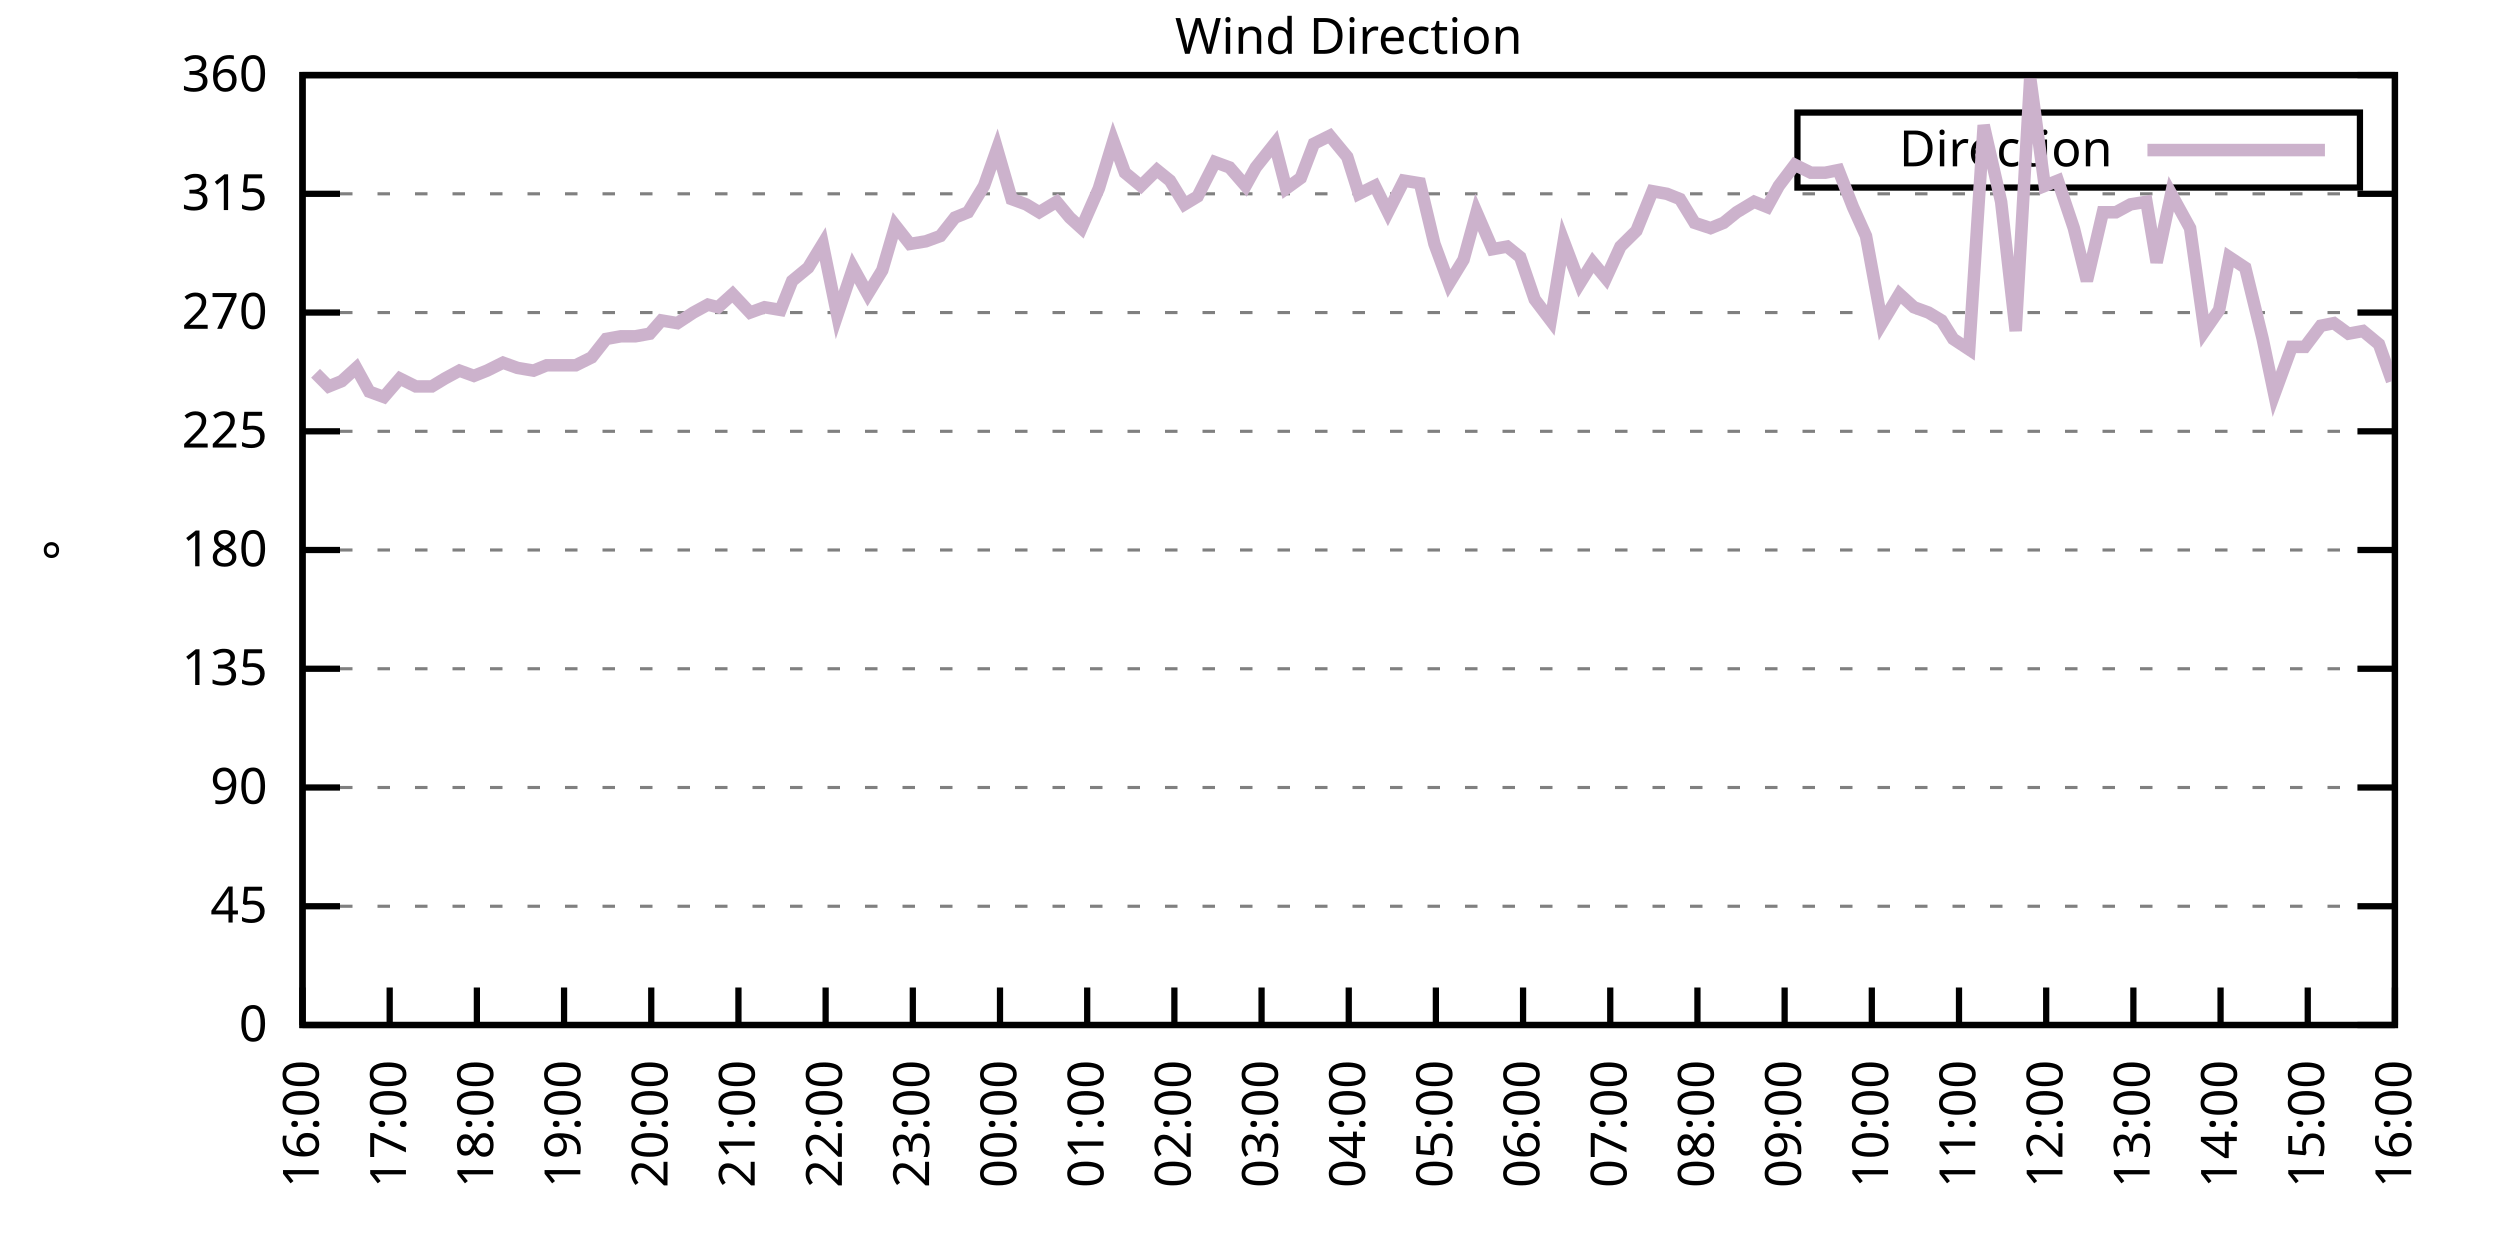
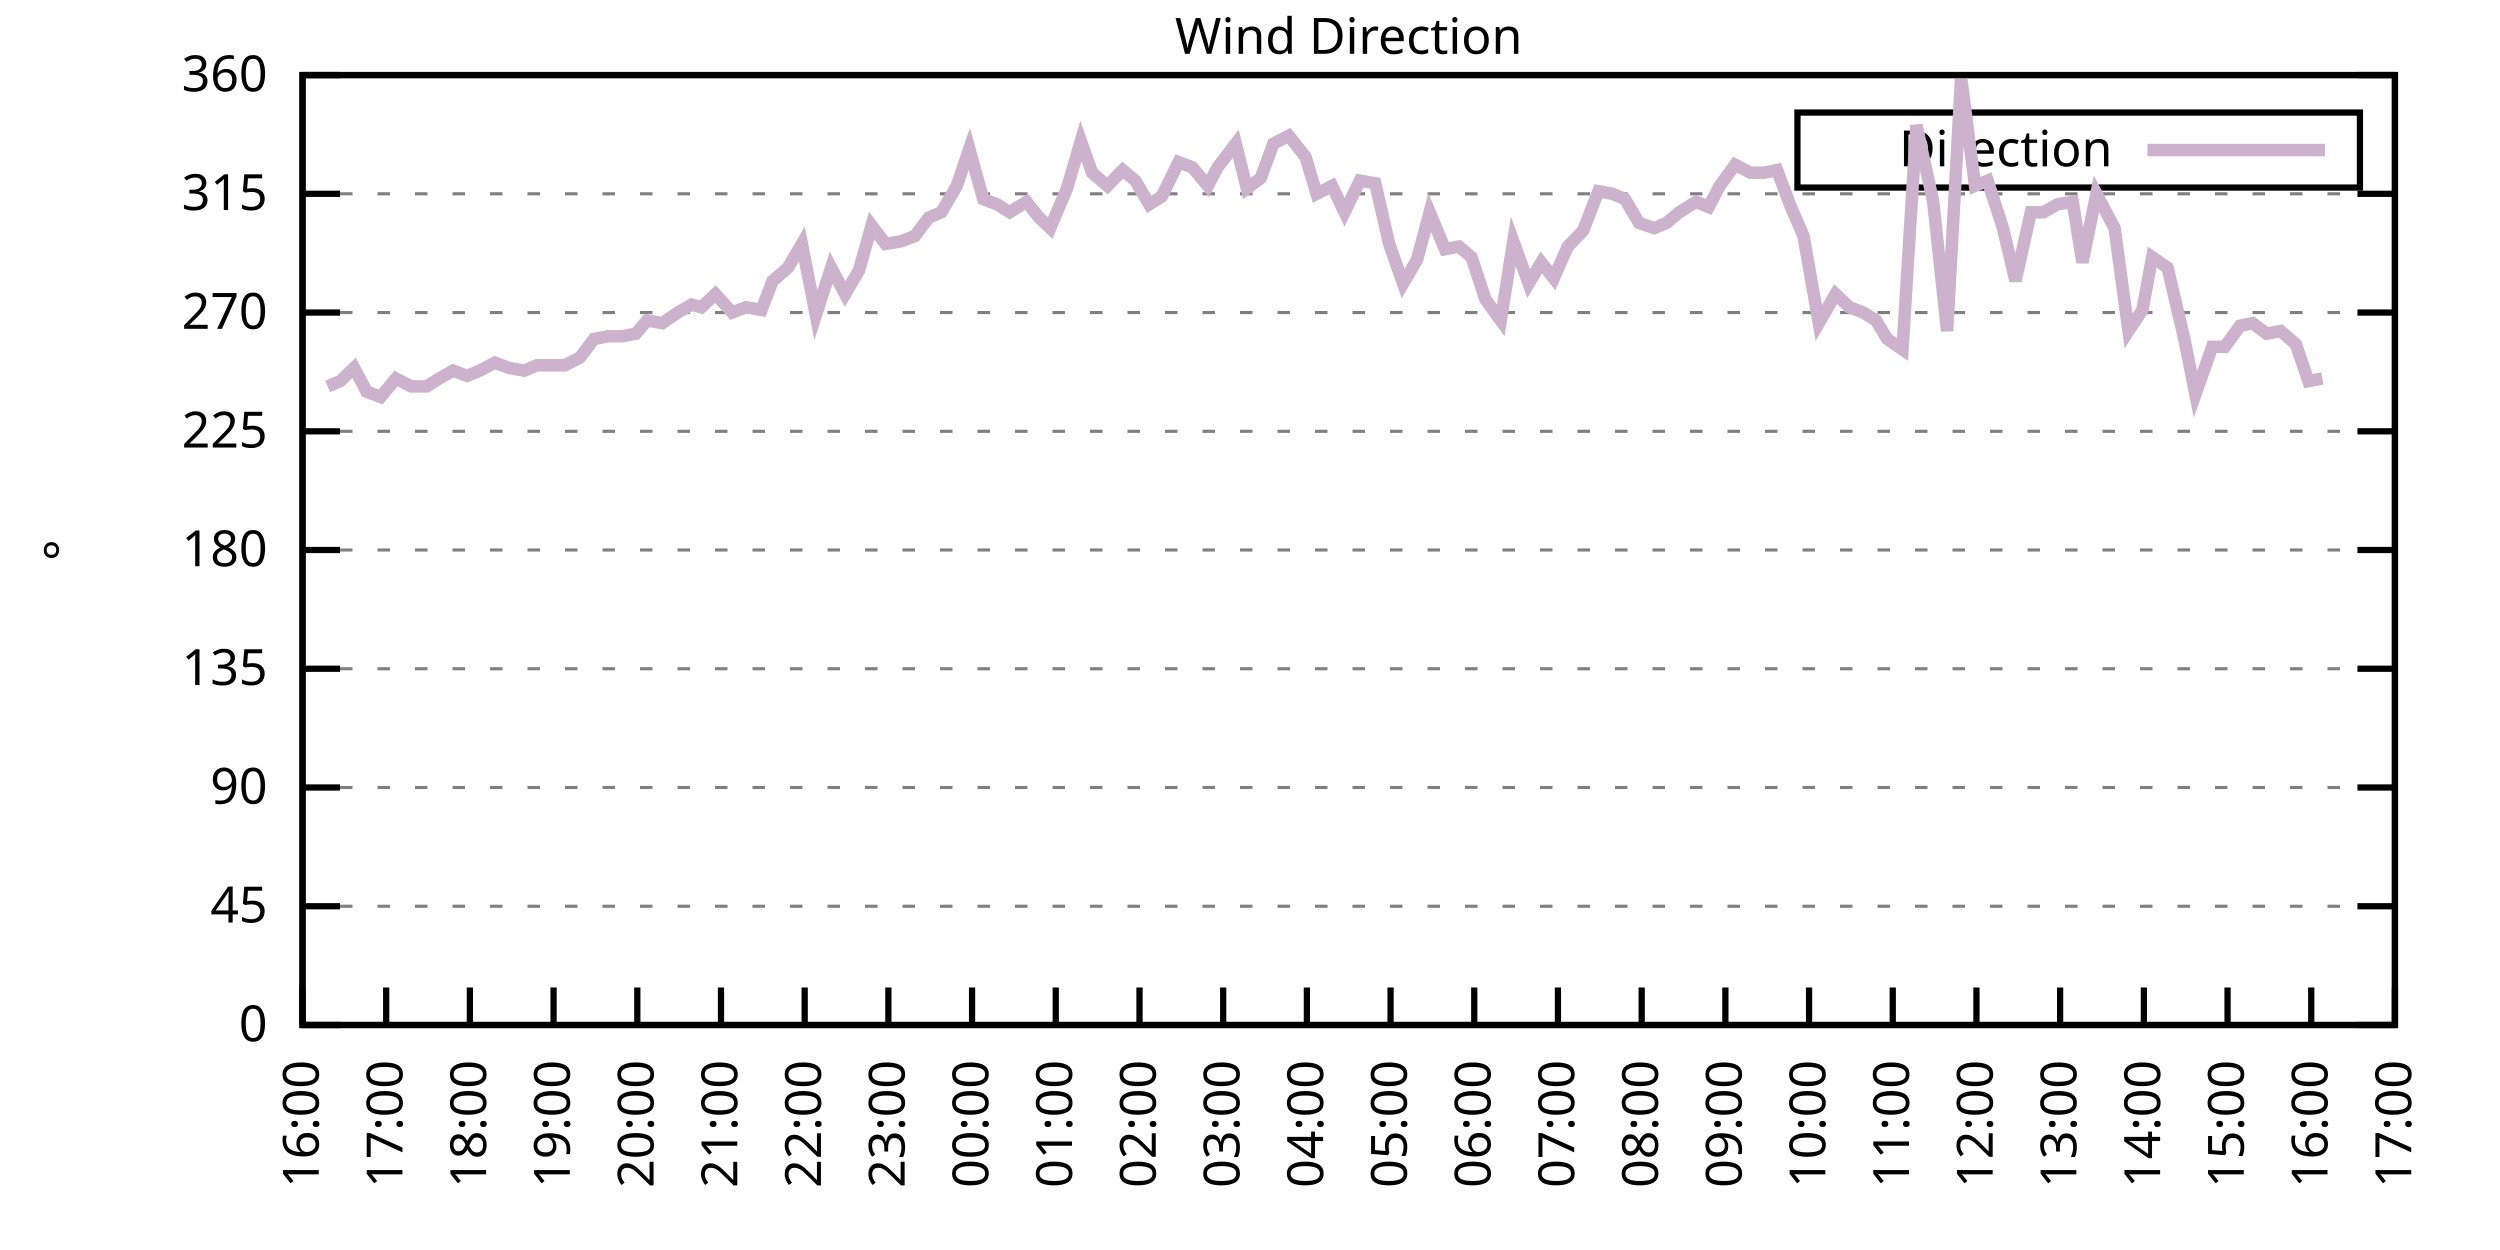
<svg xmlns="http://www.w3.org/2000/svg" xmlns:xlink="http://www.w3.org/1999/xlink" width="400" height="200" viewBox="0 0 400 200">
  <g id="gnuplot_canvas">
    <rect x="0" y="0" width="400" height="200" fill="none" />
    <defs>
      <circle id="gpDot" r="0.5" stroke-width="0.5" stroke="currentColor" />
      <path id="gpPt0" stroke-width="0.333" stroke="currentColor" d="M-1,0 h2 M0,-1 v2" />
      <path id="gpPt1" stroke-width="0.333" stroke="currentColor" d="M-1,-1 L1,1 M1,-1 L-1,1" />
      <path id="gpPt2" stroke-width="0.333" stroke="currentColor" d="M-1,0 L1,0 M0,-1 L0,1 M-1,-1 L1,1 M-1,1 L1,-1" />
      <rect id="gpPt3" stroke-width="0.333" stroke="currentColor" x="-1" y="-1" width="2" height="2" />
      <rect id="gpPt4" stroke-width="0.333" stroke="currentColor" fill="currentColor" x="-1" y="-1" width="2" height="2" />
      <circle id="gpPt5" stroke-width="0.333" stroke="currentColor" cx="0" cy="0" r="1" />
      <use xlink:href="#gpPt5" id="gpPt6" fill="currentColor" stroke="none" />
      <path id="gpPt7" stroke-width="0.333" stroke="currentColor" d="M0,-1.33 L-1.33,0.67 L1.33,0.67 z" />
      <use xlink:href="#gpPt7" id="gpPt8" fill="currentColor" stroke="none" />
      <use xlink:href="#gpPt7" id="gpPt9" stroke="currentColor" transform="rotate(180)" />
      <use xlink:href="#gpPt9" id="gpPt10" fill="currentColor" stroke="none" />
      <use xlink:href="#gpPt3" id="gpPt11" stroke="currentColor" transform="rotate(45)" />
      <use xlink:href="#gpPt11" id="gpPt12" fill="currentColor" stroke="none" />
      <path id="gpPt13" stroke-width="0.333" stroke="currentColor" d="M0,1.330 L1.265,0.411 L0.782,-1.067 L-0.782,-1.076 L-1.265,0.411 z" />
      <use xlink:href="#gpPt13" id="gpPt14" fill="currentColor" stroke="none" />
      <filter id="textbox" filterUnits="objectBoundingBox" x="0" y="0" height="1" width="1">
        <feFlood flood-color="white" flood-opacity="1" result="bgnd" />
        <feComposite in="SourceGraphic" in2="bgnd" operator="atop" />
      </filter>
      <filter id="greybox" filterUnits="objectBoundingBox" x="0" y="0" height="1" width="1">
        <feFlood flood-color="lightgrey" flood-opacity="1" result="grey" />
        <feComposite in="SourceGraphic" in2="grey" operator="atop" />
      </filter>
    </defs>
    <g fill="none" color="white" stroke="currentColor" stroke-width="1.00" stroke-linecap="butt" stroke-linejoin="miter">
</g>
    <g fill="none" color="black" stroke="currentColor" stroke-width="1.00" stroke-linecap="butt" stroke-linejoin="miter">
      <g stroke="none" shape-rendering="crispEdges">
        <polygon fill="rgb(255, 255, 255)" points="48.40,164.00 383.18,164.00 383.18,12.02 48.40,12.02 " />
      </g>
    </g>
    <g fill="none" color="black" stroke="currentColor" stroke-width="1.00" stroke-linecap="butt" stroke-linejoin="miter">
</g>
    <g fill="none" color="black" stroke="black" stroke-width="0.50" stroke-linecap="butt" stroke-linejoin="miter">
</g>
    <g fill="none" color="gray" stroke="currentColor" stroke-width="0.50" stroke-linecap="butt" stroke-linejoin="miter">
      <path stroke="gray" stroke-dasharray="2,4" class="gridline" d="M48.40,164.00 L383.19,164.00  " />
    </g>
    <g fill="none" color="gray" stroke="gray" stroke-width="1.00" stroke-linecap="butt" stroke-linejoin="miter">
</g>
    <g fill="none" color="black" stroke="currentColor" stroke-width="1.00" stroke-linecap="butt" stroke-linejoin="miter">
      <path stroke="black" d="M48.40,164.00 L54.40,164.00 M383.19,164.00 L377.19,164.00  " />
      <g transform="translate(42.80,166.60)" stroke="none" fill="black" font-family="Sans" font-size="8.00" text-anchor="end">
        <text>
          <tspan font-family="Sans"> 0</tspan>
        </text>
      </g>
    </g>
    <g fill="none" color="black" stroke="currentColor" stroke-width="1.00" stroke-linecap="butt" stroke-linejoin="miter">
</g>
    <g fill="none" color="black" stroke="black" stroke-width="0.50" stroke-linecap="butt" stroke-linejoin="miter">
</g>
    <g fill="none" color="gray" stroke="currentColor" stroke-width="0.50" stroke-linecap="butt" stroke-linejoin="miter">
      <path stroke="gray" stroke-dasharray="2,4" class="gridline" d="M48.40,145.00 L383.19,145.00  " />
    </g>
    <g fill="none" color="gray" stroke="gray" stroke-width="1.00" stroke-linecap="butt" stroke-linejoin="miter">
</g>
    <g fill="none" color="black" stroke="currentColor" stroke-width="1.00" stroke-linecap="butt" stroke-linejoin="miter">
      <path stroke="black" d="M48.40,145.00 L54.40,145.00 M383.19,145.00 L377.19,145.00  " />
      <g transform="translate(42.80,147.60)" stroke="none" fill="black" font-family="Sans" font-size="8.00" text-anchor="end">
        <text>
          <tspan font-family="Sans"> 45</tspan>
        </text>
      </g>
    </g>
    <g fill="none" color="black" stroke="currentColor" stroke-width="1.00" stroke-linecap="butt" stroke-linejoin="miter">
</g>
    <g fill="none" color="black" stroke="black" stroke-width="0.50" stroke-linecap="butt" stroke-linejoin="miter">
</g>
    <g fill="none" color="gray" stroke="currentColor" stroke-width="0.50" stroke-linecap="butt" stroke-linejoin="miter">
      <path stroke="gray" stroke-dasharray="2,4" class="gridline" d="M48.40,126.00 L383.19,126.00  " />
    </g>
    <g fill="none" color="gray" stroke="gray" stroke-width="1.00" stroke-linecap="butt" stroke-linejoin="miter">
</g>
    <g fill="none" color="black" stroke="currentColor" stroke-width="1.00" stroke-linecap="butt" stroke-linejoin="miter">
      <path stroke="black" d="M48.40,126.00 L54.40,126.00 M383.19,126.00 L377.19,126.00  " />
      <g transform="translate(42.80,128.60)" stroke="none" fill="black" font-family="Sans" font-size="8.00" text-anchor="end">
        <text>
          <tspan font-family="Sans"> 90</tspan>
        </text>
      </g>
    </g>
    <g fill="none" color="black" stroke="currentColor" stroke-width="1.00" stroke-linecap="butt" stroke-linejoin="miter">
</g>
    <g fill="none" color="black" stroke="black" stroke-width="0.50" stroke-linecap="butt" stroke-linejoin="miter">
</g>
    <g fill="none" color="gray" stroke="currentColor" stroke-width="0.50" stroke-linecap="butt" stroke-linejoin="miter">
      <path stroke="gray" stroke-dasharray="2,4" class="gridline" d="M48.40,107.00 L383.19,107.00  " />
    </g>
    <g fill="none" color="gray" stroke="gray" stroke-width="1.00" stroke-linecap="butt" stroke-linejoin="miter">
</g>
    <g fill="none" color="black" stroke="currentColor" stroke-width="1.00" stroke-linecap="butt" stroke-linejoin="miter">
      <path stroke="black" d="M48.40,107.00 L54.40,107.00 M383.19,107.00 L377.19,107.00  " />
      <g transform="translate(42.80,109.60)" stroke="none" fill="black" font-family="Sans" font-size="8.00" text-anchor="end">
        <text>
          <tspan font-family="Sans"> 135</tspan>
        </text>
      </g>
    </g>
    <g fill="none" color="black" stroke="currentColor" stroke-width="1.00" stroke-linecap="butt" stroke-linejoin="miter">
</g>
    <g fill="none" color="black" stroke="black" stroke-width="0.50" stroke-linecap="butt" stroke-linejoin="miter">
</g>
    <g fill="none" color="gray" stroke="currentColor" stroke-width="0.50" stroke-linecap="butt" stroke-linejoin="miter">
      <path stroke="gray" stroke-dasharray="2,4" class="gridline" d="M48.40,88.00 L383.19,88.00  " />
    </g>
    <g fill="none" color="gray" stroke="gray" stroke-width="1.00" stroke-linecap="butt" stroke-linejoin="miter">
</g>
    <g fill="none" color="black" stroke="currentColor" stroke-width="1.00" stroke-linecap="butt" stroke-linejoin="miter">
      <path stroke="black" d="M48.40,88.00 L54.40,88.00 M383.19,88.00 L377.19,88.00  " />
      <g transform="translate(42.80,90.60)" stroke="none" fill="black" font-family="Sans" font-size="8.00" text-anchor="end">
        <text>
          <tspan font-family="Sans"> 180</tspan>
        </text>
      </g>
    </g>
    <g fill="none" color="black" stroke="currentColor" stroke-width="1.00" stroke-linecap="butt" stroke-linejoin="miter">
</g>
    <g fill="none" color="black" stroke="black" stroke-width="0.50" stroke-linecap="butt" stroke-linejoin="miter">
</g>
    <g fill="none" color="gray" stroke="currentColor" stroke-width="0.50" stroke-linecap="butt" stroke-linejoin="miter">
      <path stroke="gray" stroke-dasharray="2,4" class="gridline" d="M48.40,69.01 L383.19,69.01  " />
    </g>
    <g fill="none" color="gray" stroke="gray" stroke-width="1.00" stroke-linecap="butt" stroke-linejoin="miter">
</g>
    <g fill="none" color="black" stroke="currentColor" stroke-width="1.00" stroke-linecap="butt" stroke-linejoin="miter">
      <path stroke="black" d="M48.40,69.01 L54.40,69.01 M383.19,69.01 L377.19,69.01  " />
      <g transform="translate(42.80,71.61)" stroke="none" fill="black" font-family="Sans" font-size="8.00" text-anchor="end">
        <text>
          <tspan font-family="Sans"> 225</tspan>
        </text>
      </g>
    </g>
    <g fill="none" color="black" stroke="currentColor" stroke-width="1.00" stroke-linecap="butt" stroke-linejoin="miter">
</g>
    <g fill="none" color="black" stroke="black" stroke-width="0.50" stroke-linecap="butt" stroke-linejoin="miter">
</g>
    <g fill="none" color="gray" stroke="currentColor" stroke-width="0.50" stroke-linecap="butt" stroke-linejoin="miter">
      <path stroke="gray" stroke-dasharray="2,4" class="gridline" d="M48.40,50.01 L383.19,50.01  " />
    </g>
    <g fill="none" color="gray" stroke="gray" stroke-width="1.00" stroke-linecap="butt" stroke-linejoin="miter">
</g>
    <g fill="none" color="black" stroke="currentColor" stroke-width="1.00" stroke-linecap="butt" stroke-linejoin="miter">
      <path stroke="black" d="M48.40,50.01 L54.40,50.01 M383.19,50.01 L377.19,50.01  " />
      <g transform="translate(42.80,52.61)" stroke="none" fill="black" font-family="Sans" font-size="8.00" text-anchor="end">
        <text>
          <tspan font-family="Sans"> 270</tspan>
        </text>
      </g>
    </g>
    <g fill="none" color="black" stroke="currentColor" stroke-width="1.00" stroke-linecap="butt" stroke-linejoin="miter">
</g>
    <g fill="none" color="black" stroke="black" stroke-width="0.50" stroke-linecap="butt" stroke-linejoin="miter">
</g>
    <g fill="none" color="gray" stroke="currentColor" stroke-width="0.50" stroke-linecap="butt" stroke-linejoin="miter">
      <path stroke="gray" stroke-dasharray="2,4" class="gridline" d="M48.40,31.01 L383.19,31.01  " />
    </g>
    <g fill="none" color="gray" stroke="gray" stroke-width="1.00" stroke-linecap="butt" stroke-linejoin="miter">
</g>
    <g fill="none" color="black" stroke="currentColor" stroke-width="1.00" stroke-linecap="butt" stroke-linejoin="miter">
      <path stroke="black" d="M48.40,31.01 L54.40,31.01 M383.19,31.01 L377.19,31.01  " />
      <g transform="translate(42.80,33.61)" stroke="none" fill="black" font-family="Sans" font-size="8.00" text-anchor="end">
        <text>
          <tspan font-family="Sans"> 315</tspan>
        </text>
      </g>
    </g>
    <g fill="none" color="black" stroke="currentColor" stroke-width="1.00" stroke-linecap="butt" stroke-linejoin="miter">
</g>
    <g fill="none" color="black" stroke="black" stroke-width="0.50" stroke-linecap="butt" stroke-linejoin="miter">
</g>
    <g fill="none" color="gray" stroke="currentColor" stroke-width="0.50" stroke-linecap="butt" stroke-linejoin="miter">
      <path stroke="gray" stroke-dasharray="2,4" class="gridline" d="M48.40,12.01 L383.19,12.01  " />
    </g>
    <g fill="none" color="gray" stroke="gray" stroke-width="1.00" stroke-linecap="butt" stroke-linejoin="miter">
</g>
    <g fill="none" color="black" stroke="currentColor" stroke-width="1.00" stroke-linecap="butt" stroke-linejoin="miter">
      <path stroke="black" d="M48.40,12.01 L54.40,12.01 M383.19,12.01 L377.19,12.01  " />
      <g transform="translate(42.80,14.61)" stroke="none" fill="black" font-family="Sans" font-size="8.00" text-anchor="end">
        <text>
          <tspan font-family="Sans"> 360</tspan>
        </text>
      </g>
    </g>
    <g fill="none" color="black" stroke="currentColor" stroke-width="1.00" stroke-linecap="butt" stroke-linejoin="miter">
      <path stroke="black" d="M48.40,164.00 L48.40,158.00  " />
      <g transform="translate(51.00,169.60) rotate(270.00)" stroke="none" fill="black" font-family="Sans" font-size="8.00" text-anchor="end">
        <text>
          <tspan font-family="Sans">16:00</tspan>
        </text>
      </g>
    </g>
    <g fill="none" color="black" stroke="currentColor" stroke-width="1.00" stroke-linecap="butt" stroke-linejoin="miter">
-       <path stroke="black" d="M62.35,164.00 L62.35,158.00  " />
-       <g transform="translate(64.95,169.60) rotate(270.00)" stroke="none" fill="black" font-family="Sans" font-size="8.00" text-anchor="end">
+       <path stroke="black" d="M61.79,164.00 L61.79,158.00  " />
+       <g transform="translate(64.39,169.60) rotate(270.00)" stroke="none" fill="black" font-family="Sans" font-size="8.00" text-anchor="end">
        <text>
          <tspan font-family="Sans">17:00</tspan>
        </text>
      </g>
    </g>
    <g fill="none" color="black" stroke="currentColor" stroke-width="1.00" stroke-linecap="butt" stroke-linejoin="miter">
-       <path stroke="black" d="M76.30,164.00 L76.30,158.00  " />
-       <g transform="translate(78.90,169.60) rotate(270.00)" stroke="none" fill="black" font-family="Sans" font-size="8.00" text-anchor="end">
+       <path stroke="black" d="M75.18,164.00 L75.18,158.00  " />
+       <g transform="translate(77.78,169.60) rotate(270.00)" stroke="none" fill="black" font-family="Sans" font-size="8.00" text-anchor="end">
        <text>
          <tspan font-family="Sans">18:00</tspan>
        </text>
      </g>
    </g>
    <g fill="none" color="black" stroke="currentColor" stroke-width="1.00" stroke-linecap="butt" stroke-linejoin="miter">
-       <path stroke="black" d="M90.25,164.00 L90.25,158.00  " />
-       <g transform="translate(92.85,169.60) rotate(270.00)" stroke="none" fill="black" font-family="Sans" font-size="8.00" text-anchor="end">
+       <path stroke="black" d="M88.57,164.00 L88.57,158.00  " />
+       <g transform="translate(91.17,169.60) rotate(270.00)" stroke="none" fill="black" font-family="Sans" font-size="8.00" text-anchor="end">
        <text>
          <tspan font-family="Sans">19:00</tspan>
        </text>
      </g>
    </g>
    <g fill="none" color="black" stroke="currentColor" stroke-width="1.00" stroke-linecap="butt" stroke-linejoin="miter">
-       <path stroke="black" d="M104.20,164.00 L104.20,158.00  " />
-       <g transform="translate(106.80,169.60) rotate(270.00)" stroke="none" fill="black" font-family="Sans" font-size="8.00" text-anchor="end">
+       <path stroke="black" d="M101.97,164.00 L101.97,158.00  " />
+       <g transform="translate(104.57,169.60) rotate(270.00)" stroke="none" fill="black" font-family="Sans" font-size="8.00" text-anchor="end">
        <text>
          <tspan font-family="Sans">20:00</tspan>
        </text>
      </g>
    </g>
    <g fill="none" color="black" stroke="currentColor" stroke-width="1.00" stroke-linecap="butt" stroke-linejoin="miter">
-       <path stroke="black" d="M118.15,164.00 L118.15,158.00  " />
-       <g transform="translate(120.75,169.60) rotate(270.00)" stroke="none" fill="black" font-family="Sans" font-size="8.00" text-anchor="end">
+       <path stroke="black" d="M115.36,164.00 L115.36,158.00  " />
+       <g transform="translate(117.96,169.60) rotate(270.00)" stroke="none" fill="black" font-family="Sans" font-size="8.00" text-anchor="end">
        <text>
          <tspan font-family="Sans">21:00</tspan>
        </text>
      </g>
    </g>
    <g fill="none" color="black" stroke="currentColor" stroke-width="1.00" stroke-linecap="butt" stroke-linejoin="miter">
-       <path stroke="black" d="M132.10,164.00 L132.10,158.00  " />
-       <g transform="translate(134.70,169.60) rotate(270.00)" stroke="none" fill="black" font-family="Sans" font-size="8.00" text-anchor="end">
+       <path stroke="black" d="M128.75,164.00 L128.75,158.00  " />
+       <g transform="translate(131.35,169.60) rotate(270.00)" stroke="none" fill="black" font-family="Sans" font-size="8.00" text-anchor="end">
        <text>
          <tspan font-family="Sans">22:00</tspan>
        </text>
      </g>
    </g>
    <g fill="none" color="black" stroke="currentColor" stroke-width="1.00" stroke-linecap="butt" stroke-linejoin="miter">
-       <path stroke="black" d="M146.05,164.00 L146.05,158.00  " />
-       <g transform="translate(148.65,169.60) rotate(270.00)" stroke="none" fill="black" font-family="Sans" font-size="8.00" text-anchor="end">
+       <path stroke="black" d="M142.14,164.00 L142.14,158.00  " />
+       <g transform="translate(144.74,169.60) rotate(270.00)" stroke="none" fill="black" font-family="Sans" font-size="8.00" text-anchor="end">
        <text>
          <tspan font-family="Sans">23:00</tspan>
        </text>
      </g>
    </g>
    <g fill="none" color="black" stroke="currentColor" stroke-width="1.00" stroke-linecap="butt" stroke-linejoin="miter">
-       <path stroke="black" d="M160.00,164.00 L160.00,158.00  " />
-       <g transform="translate(162.60,169.60) rotate(270.00)" stroke="none" fill="black" font-family="Sans" font-size="8.00" text-anchor="end">
+       <path stroke="black" d="M155.53,164.00 L155.53,158.00  " />
+       <g transform="translate(158.13,169.60) rotate(270.00)" stroke="none" fill="black" font-family="Sans" font-size="8.00" text-anchor="end">
        <text>
          <tspan font-family="Sans">00:00</tspan>
        </text>
      </g>
    </g>
    <g fill="none" color="black" stroke="currentColor" stroke-width="1.00" stroke-linecap="butt" stroke-linejoin="miter">
-       <path stroke="black" d="M173.95,164.00 L173.95,158.00  " />
-       <g transform="translate(176.55,169.60) rotate(270.00)" stroke="none" fill="black" font-family="Sans" font-size="8.00" text-anchor="end">
+       <path stroke="black" d="M168.92,164.00 L168.92,158.00  " />
+       <g transform="translate(171.52,169.60) rotate(270.00)" stroke="none" fill="black" font-family="Sans" font-size="8.00" text-anchor="end">
        <text>
          <tspan font-family="Sans">01:00</tspan>
        </text>
      </g>
    </g>
    <g fill="none" color="black" stroke="currentColor" stroke-width="1.00" stroke-linecap="butt" stroke-linejoin="miter">
-       <path stroke="black" d="M187.90,164.00 L187.90,158.00  " />
-       <g transform="translate(190.50,169.60) rotate(270.00)" stroke="none" fill="black" font-family="Sans" font-size="8.00" text-anchor="end">
+       <path stroke="black" d="M182.32,164.00 L182.32,158.00  " />
+       <g transform="translate(184.92,169.60) rotate(270.00)" stroke="none" fill="black" font-family="Sans" font-size="8.00" text-anchor="end">
        <text>
          <tspan font-family="Sans">02:00</tspan>
        </text>
      </g>
    </g>
    <g fill="none" color="black" stroke="currentColor" stroke-width="1.00" stroke-linecap="butt" stroke-linejoin="miter">
-       <path stroke="black" d="M201.85,164.00 L201.85,158.00  " />
-       <g transform="translate(204.45,169.60) rotate(270.00)" stroke="none" fill="black" font-family="Sans" font-size="8.00" text-anchor="end">
+       <path stroke="black" d="M195.71,164.00 L195.71,158.00  " />
+       <g transform="translate(198.31,169.60) rotate(270.00)" stroke="none" fill="black" font-family="Sans" font-size="8.00" text-anchor="end">
        <text>
          <tspan font-family="Sans">03:00</tspan>
        </text>
      </g>
    </g>
    <g fill="none" color="black" stroke="currentColor" stroke-width="1.00" stroke-linecap="butt" stroke-linejoin="miter">
-       <path stroke="black" d="M215.80,164.00 L215.80,158.00  " />
-       <g transform="translate(218.40,169.60) rotate(270.00)" stroke="none" fill="black" font-family="Sans" font-size="8.00" text-anchor="end">
+       <path stroke="black" d="M209.10,164.00 L209.10,158.00  " />
+       <g transform="translate(211.70,169.60) rotate(270.00)" stroke="none" fill="black" font-family="Sans" font-size="8.00" text-anchor="end">
        <text>
          <tspan font-family="Sans">04:00</tspan>
        </text>
      </g>
    </g>
    <g fill="none" color="black" stroke="currentColor" stroke-width="1.00" stroke-linecap="butt" stroke-linejoin="miter">
-       <path stroke="black" d="M229.74,164.00 L229.74,158.00  " />
-       <g transform="translate(232.34,169.60) rotate(270.00)" stroke="none" fill="black" font-family="Sans" font-size="8.00" text-anchor="end">
+       <path stroke="black" d="M222.49,164.00 L222.49,158.00  " />
+       <g transform="translate(225.09,169.60) rotate(270.00)" stroke="none" fill="black" font-family="Sans" font-size="8.00" text-anchor="end">
        <text>
          <tspan font-family="Sans">05:00</tspan>
        </text>
      </g>
    </g>
    <g fill="none" color="black" stroke="currentColor" stroke-width="1.00" stroke-linecap="butt" stroke-linejoin="miter">
-       <path stroke="black" d="M243.69,164.00 L243.69,158.00  " />
-       <g transform="translate(246.29,169.60) rotate(270.00)" stroke="none" fill="black" font-family="Sans" font-size="8.00" text-anchor="end">
+       <path stroke="black" d="M235.88,164.00 L235.88,158.00  " />
+       <g transform="translate(238.48,169.60) rotate(270.00)" stroke="none" fill="black" font-family="Sans" font-size="8.00" text-anchor="end">
        <text>
          <tspan font-family="Sans">06:00</tspan>
        </text>
      </g>
    </g>
    <g fill="none" color="black" stroke="currentColor" stroke-width="1.00" stroke-linecap="butt" stroke-linejoin="miter">
-       <path stroke="black" d="M257.64,164.00 L257.64,158.00  " />
-       <g transform="translate(260.24,169.60) rotate(270.00)" stroke="none" fill="black" font-family="Sans" font-size="8.00" text-anchor="end">
+       <path stroke="black" d="M249.27,164.00 L249.27,158.00  " />
+       <g transform="translate(251.87,169.60) rotate(270.00)" stroke="none" fill="black" font-family="Sans" font-size="8.00" text-anchor="end">
        <text>
          <tspan font-family="Sans">07:00</tspan>
        </text>
      </g>
    </g>
    <g fill="none" color="black" stroke="currentColor" stroke-width="1.00" stroke-linecap="butt" stroke-linejoin="miter">
-       <path stroke="black" d="M271.59,164.00 L271.59,158.00  " />
-       <g transform="translate(274.19,169.60) rotate(270.00)" stroke="none" fill="black" font-family="Sans" font-size="8.00" text-anchor="end">
+       <path stroke="black" d="M262.67,164.00 L262.67,158.00  " />
+       <g transform="translate(265.27,169.60) rotate(270.00)" stroke="none" fill="black" font-family="Sans" font-size="8.00" text-anchor="end">
        <text>
          <tspan font-family="Sans">08:00</tspan>
        </text>
      </g>
    </g>
    <g fill="none" color="black" stroke="currentColor" stroke-width="1.00" stroke-linecap="butt" stroke-linejoin="miter">
-       <path stroke="black" d="M285.54,164.00 L285.54,158.00  " />
-       <g transform="translate(288.14,169.60) rotate(270.00)" stroke="none" fill="black" font-family="Sans" font-size="8.00" text-anchor="end">
+       <path stroke="black" d="M276.06,164.00 L276.06,158.00  " />
+       <g transform="translate(278.66,169.60) rotate(270.00)" stroke="none" fill="black" font-family="Sans" font-size="8.00" text-anchor="end">
        <text>
          <tspan font-family="Sans">09:00</tspan>
        </text>
      </g>
    </g>
    <g fill="none" color="black" stroke="currentColor" stroke-width="1.00" stroke-linecap="butt" stroke-linejoin="miter">
-       <path stroke="black" d="M299.49,164.00 L299.49,158.00  " />
-       <g transform="translate(302.09,169.60) rotate(270.00)" stroke="none" fill="black" font-family="Sans" font-size="8.00" text-anchor="end">
+       <path stroke="black" d="M289.45,164.00 L289.45,158.00  " />
+       <g transform="translate(292.05,169.60) rotate(270.00)" stroke="none" fill="black" font-family="Sans" font-size="8.00" text-anchor="end">
        <text>
          <tspan font-family="Sans">10:00</tspan>
        </text>
      </g>
    </g>
    <g fill="none" color="black" stroke="currentColor" stroke-width="1.00" stroke-linecap="butt" stroke-linejoin="miter">
-       <path stroke="black" d="M313.44,164.00 L313.44,158.00  " />
-       <g transform="translate(316.04,169.60) rotate(270.00)" stroke="none" fill="black" font-family="Sans" font-size="8.00" text-anchor="end">
+       <path stroke="black" d="M302.84,164.00 L302.84,158.00  " />
+       <g transform="translate(305.44,169.60) rotate(270.00)" stroke="none" fill="black" font-family="Sans" font-size="8.00" text-anchor="end">
        <text>
          <tspan font-family="Sans">11:00</tspan>
        </text>
      </g>
    </g>
    <g fill="none" color="black" stroke="currentColor" stroke-width="1.00" stroke-linecap="butt" stroke-linejoin="miter">
-       <path stroke="black" d="M327.39,164.00 L327.39,158.00  " />
-       <g transform="translate(329.99,169.60) rotate(270.00)" stroke="none" fill="black" font-family="Sans" font-size="8.00" text-anchor="end">
+       <path stroke="black" d="M316.23,164.00 L316.23,158.00  " />
+       <g transform="translate(318.83,169.60) rotate(270.00)" stroke="none" fill="black" font-family="Sans" font-size="8.00" text-anchor="end">
        <text>
          <tspan font-family="Sans">12:00</tspan>
        </text>
      </g>
    </g>
    <g fill="none" color="black" stroke="currentColor" stroke-width="1.00" stroke-linecap="butt" stroke-linejoin="miter">
-       <path stroke="black" d="M341.34,164.00 L341.34,158.00  " />
-       <g transform="translate(343.94,169.60) rotate(270.00)" stroke="none" fill="black" font-family="Sans" font-size="8.00" text-anchor="end">
+       <path stroke="black" d="M329.62,164.00 L329.62,158.00  " />
+       <g transform="translate(332.22,169.60) rotate(270.00)" stroke="none" fill="black" font-family="Sans" font-size="8.00" text-anchor="end">
        <text>
          <tspan font-family="Sans">13:00</tspan>
        </text>
      </g>
    </g>
    <g fill="none" color="black" stroke="currentColor" stroke-width="1.00" stroke-linecap="butt" stroke-linejoin="miter">
-       <path stroke="black" d="M355.29,164.00 L355.29,158.00  " />
-       <g transform="translate(357.89,169.60) rotate(270.00)" stroke="none" fill="black" font-family="Sans" font-size="8.00" text-anchor="end">
+       <path stroke="black" d="M343.02,164.00 L343.02,158.00  " />
+       <g transform="translate(345.62,169.60) rotate(270.00)" stroke="none" fill="black" font-family="Sans" font-size="8.00" text-anchor="end">
        <text>
          <tspan font-family="Sans">14:00</tspan>
        </text>
      </g>
    </g>
    <g fill="none" color="black" stroke="currentColor" stroke-width="1.00" stroke-linecap="butt" stroke-linejoin="miter">
-       <path stroke="black" d="M369.24,164.00 L369.24,158.00  " />
-       <g transform="translate(371.84,169.60) rotate(270.00)" stroke="none" fill="black" font-family="Sans" font-size="8.00" text-anchor="end">
+       <path stroke="black" d="M356.41,164.00 L356.41,158.00  " />
+       <g transform="translate(359.01,169.60) rotate(270.00)" stroke="none" fill="black" font-family="Sans" font-size="8.00" text-anchor="end">
        <text>
          <tspan font-family="Sans">15:00</tspan>
+         </text>
+       </g>
+     </g>
+     <g fill="none" color="black" stroke="currentColor" stroke-width="1.00" stroke-linecap="butt" stroke-linejoin="miter">
+       <path stroke="black" d="M369.80,164.00 L369.80,158.00  " />
+       <g transform="translate(372.40,169.60) rotate(270.00)" stroke="none" fill="black" font-family="Sans" font-size="8.00" text-anchor="end">
+         <text>
+           <tspan font-family="Sans">16:00</tspan>
        </text>
      </g>
    </g>
    <g fill="none" color="black" stroke="currentColor" stroke-width="1.00" stroke-linecap="butt" stroke-linejoin="miter">
      <path stroke="black" d="M383.19,164.00 L383.19,158.00  " />
      <g transform="translate(385.79,169.60) rotate(270.00)" stroke="none" fill="black" font-family="Sans" font-size="8.00" text-anchor="end">
        <text>
-           <tspan font-family="Sans">16:00</tspan>
+           <tspan font-family="Sans">17:00</tspan>
        </text>
      </g>
    </g>
    <g fill="none" color="black" stroke="currentColor" stroke-width="1.00" stroke-linecap="butt" stroke-linejoin="miter">
</g>
    <g fill="none" color="black" stroke="currentColor" stroke-width="1.00" stroke-linecap="butt" stroke-linejoin="miter">
      <path stroke="black" d="M48.40,12.01 L48.40,164.00 L383.19,164.00 L383.19,12.01 L48.40,12.01 Z  " />
    </g>
    <g fill="none" color="black" stroke="currentColor" stroke-width="1.00" stroke-linecap="butt" stroke-linejoin="miter">
</g>
    <g fill="none" color="black" stroke="currentColor" stroke-width="1.00" stroke-linecap="butt" stroke-linejoin="miter">
      <path stroke="black" d="M287.59,30.01 L287.59,18.01 L377.59,18.01 L377.59,30.01 L287.59,30.01 Z  " />
    </g>
    <g id="Wind_direction_plot_1">
      <g fill="none" color="white" stroke="black" stroke-width="2.00" stroke-linecap="butt" stroke-linejoin="miter">
</g>
      <g fill="none" color="black" stroke="currentColor" stroke-width="2.00" stroke-linecap="butt" stroke-linejoin="miter">
        <g transform="translate(337.99,26.61)" stroke="none" fill="black" font-family="Sans" font-size="8.00" text-anchor="end">
          <text>
            <tspan font-family="Sans">Direction</tspan>
          </text>
        </g>
      </g>
      <g fill="none" color="black" stroke="currentColor" stroke-width="2.00" stroke-linecap="butt" stroke-linejoin="miter">
-         <path stroke="rgb(204, 178, 204)" d="M343.59,24.01 L371.99,24.01 M50.49,59.72 L52.58,61.83 L54.68,60.98 L57.00,58.87 L59.09,62.67 L61.42,63.52   L63.98,60.56 L66.53,61.83 L69.09,61.83 L71.18,60.56 L73.51,59.30 L75.83,60.14 L77.93,59.30 L80.48,58.03   L82.81,58.87 L85.37,59.30 L87.46,58.45 L89.78,58.45 L92.11,58.45 L94.67,57.18 L96.99,54.23 L99.32,53.81   L101.64,53.81 L103.97,53.39 L105.83,51.27 L108.38,51.70 L110.94,50.01 L113.27,48.74 L114.89,49.16 L117.22,47.05   L120.01,50.01 L122.33,49.16 L124.89,49.59 L126.75,44.94 L129.31,42.83 L131.63,39.03 L133.96,50.43 L136.51,42.83   L138.84,47.05 L141.16,43.25 L143.26,36.08 L145.58,39.03 L148.14,38.61 L150.46,37.76 L152.79,34.81 L154.88,33.96   L157.44,29.74 L159.53,23.83 L161.86,31.85 L164.18,32.70 L166.27,33.96 L169.06,32.28 L171.16,34.81 L173.02,36.50   L175.81,30.16 L178.13,22.56 L179.99,27.63 L182.55,29.74 L185.11,27.21 L187.20,28.90 L189.52,32.70 L191.62,31.43   L194.41,25.94 L196.73,26.79 L199.29,29.74 L200.92,26.79 L203.94,22.99 L205.80,30.16 L208.12,28.48 L210.22,22.99   L212.77,21.72 L215.56,25.10 L217.42,31.01 L219.98,29.74 L222.07,33.96 L224.63,28.90 L227.19,29.32 L229.51,39.03   L231.84,45.36 L234.16,41.56 L236.25,33.96 L238.81,39.87 L241.14,39.45 L243.23,41.14 L245.55,47.90 L248.11,51.27   L250.20,38.61 L252.76,45.36 L254.85,41.99 L256.95,44.52 L259.27,39.45 L261.83,36.92 L264.39,30.59 L266.71,31.01   L268.80,31.85 L271.13,35.65 L273.69,36.50 L275.78,35.65 L277.87,33.96 L280.66,32.28 L282.75,33.12 L284.61,29.74   L287.17,26.36 L289.73,27.63 L292.05,27.63 L294.15,27.21 L296.47,33.12 L298.56,37.76 L301.12,51.70 L303.91,47.05   L306.23,49.16 L308.56,50.01 L310.65,51.27 L312.51,54.23 L315.07,55.92 L317.39,20.03 L320.18,32.28 L322.51,52.96   L324.83,12.43 L327.16,29.74 L329.25,28.90 L331.81,36.50 L333.90,44.94 L336.46,33.96 L338.55,33.96 L340.88,32.70   L343.43,32.28 L345.06,41.99 L347.39,31.01 L350.41,36.50 L352.73,52.96 L355.06,49.59 L356.69,41.14 L359.24,42.83   L362.03,54.23 L363.89,63.10 L366.68,55.50 L368.78,55.50 L371.33,52.12 L373.43,51.70 L375.75,53.39 L378.08,52.96   L380.63,55.07 L382.73,60.98  " />
+         <path stroke="rgb(204, 178, 204)" d="M343.59,24.01 L371.99,24.01 M52.42,61.83 L54.43,60.98 L56.66,58.87 L58.67,62.67 L60.90,63.52 L63.35,60.56   L65.81,61.83 L68.26,61.83 L70.27,60.56 L72.50,59.30 L74.74,60.14 L76.75,59.30 L79.20,58.03 L81.43,58.87   L83.89,59.30 L85.90,58.45 L88.13,58.45 L90.36,58.45 L92.82,57.18 L95.05,54.23 L97.28,53.81 L99.51,53.81   L101.74,53.39 L103.53,51.27 L105.98,51.70 L108.44,50.01 L110.67,48.74 L112.23,49.16 L114.47,47.05 L117.14,50.01   L119.38,49.16 L121.83,49.59 L123.62,44.94 L126.07,42.83 L128.30,39.03 L130.54,50.43 L132.99,42.83 L135.22,47.05   L137.45,43.25 L139.46,36.08 L141.69,39.03 L144.15,38.61 L146.38,37.76 L148.61,34.81 L150.62,33.96 L153.08,29.74   L155.09,23.83 L157.32,31.85 L159.55,32.70 L161.56,33.96 L164.24,32.28 L166.25,34.81 L168.03,36.50 L170.71,30.16   L172.94,22.56 L174.73,27.63 L177.18,29.74 L179.64,27.21 L181.65,28.90 L183.88,32.70 L185.89,31.43 L188.57,25.94   L190.80,26.79 L193.25,29.74 L194.81,26.79 L197.72,22.99 L199.50,30.16 L201.73,28.48 L203.74,22.99 L206.20,21.72   L208.88,25.10 L210.66,31.01 L213.12,29.74 L215.13,33.96 L217.58,28.90 L220.04,29.32 L222.27,39.03 L224.50,45.36   L226.73,41.56 L228.74,33.96 L231.20,39.87 L233.43,39.45 L235.44,41.14 L237.67,47.90 L240.12,51.27 L242.13,38.61   L244.59,45.36 L246.60,41.99 L248.60,44.52 L250.84,39.45 L253.29,36.92 L255.75,30.59 L257.98,31.01 L259.99,31.85   L262.22,35.65 L264.67,36.50 L266.68,35.65 L268.69,33.96 L271.37,32.28 L273.38,33.12 L275.16,29.74 L277.62,26.36   L280.07,27.63 L282.31,27.63 L284.32,27.21 L286.55,33.12 L288.56,37.76 L291.01,51.70 L293.69,47.05 L295.92,49.16   L298.15,50.01 L300.16,51.27 L301.95,54.23 L304.40,55.92 L306.63,20.03 L309.31,32.28 L311.54,52.96 L313.78,12.43   L316.01,29.74 L318.02,28.90 L320.47,36.50 L322.48,44.94 L324.94,33.96 L326.95,33.96 L329.18,32.70 L331.63,32.28   L333.19,41.99 L335.43,31.01 L338.33,36.50 L340.56,52.96 L342.79,49.59 L344.35,41.14 L346.81,42.83 L349.49,54.23   L351.27,63.10 L353.95,55.50 L355.96,55.50 L358.42,52.12 L360.42,51.70 L362.66,53.39 L364.89,52.96 L367.34,55.07   L369.35,60.98 L371.58,60.56  " />
      </g>
    </g>
    <g fill="none" color="black" stroke="currentColor" stroke-width="2.00" stroke-linecap="butt" stroke-linejoin="miter">
</g>
    <g fill="none" color="black" stroke="black" stroke-width="1.00" stroke-linecap="butt" stroke-linejoin="miter">
</g>
    <g fill="none" color="black" stroke="currentColor" stroke-width="1.00" stroke-linecap="butt" stroke-linejoin="miter">
      <path stroke="black" d="M48.40,12.01 L48.40,164.00 L383.19,164.00 L383.19,12.01 L48.40,12.01 Z  " />
      <g transform="translate(12.80,88.01) rotate(270.00)" stroke="none" fill="black" font-family="Sans" font-size="8.00" text-anchor="middle">
        <text>
          <tspan font-family="Sans">°</tspan>
        </text>
      </g>
    </g>
    <g fill="none" color="black" stroke="currentColor" stroke-width="1.00" stroke-linecap="butt" stroke-linejoin="miter">
</g>
    <g fill="none" color="black" stroke="currentColor" stroke-width="1.00" stroke-linecap="butt" stroke-linejoin="miter">
      <g transform="translate(215.79,8.61)" stroke="none" fill="black" font-family="Sans" font-size="8.00" text-anchor="middle">
        <text>
          <tspan font-family="Sans">Wind Direction</tspan>
        </text>
      </g>
    </g>
    <g fill="none" color="black" stroke="currentColor" stroke-width="1.00" stroke-linecap="butt" stroke-linejoin="miter">
</g>
  </g>
</svg>
